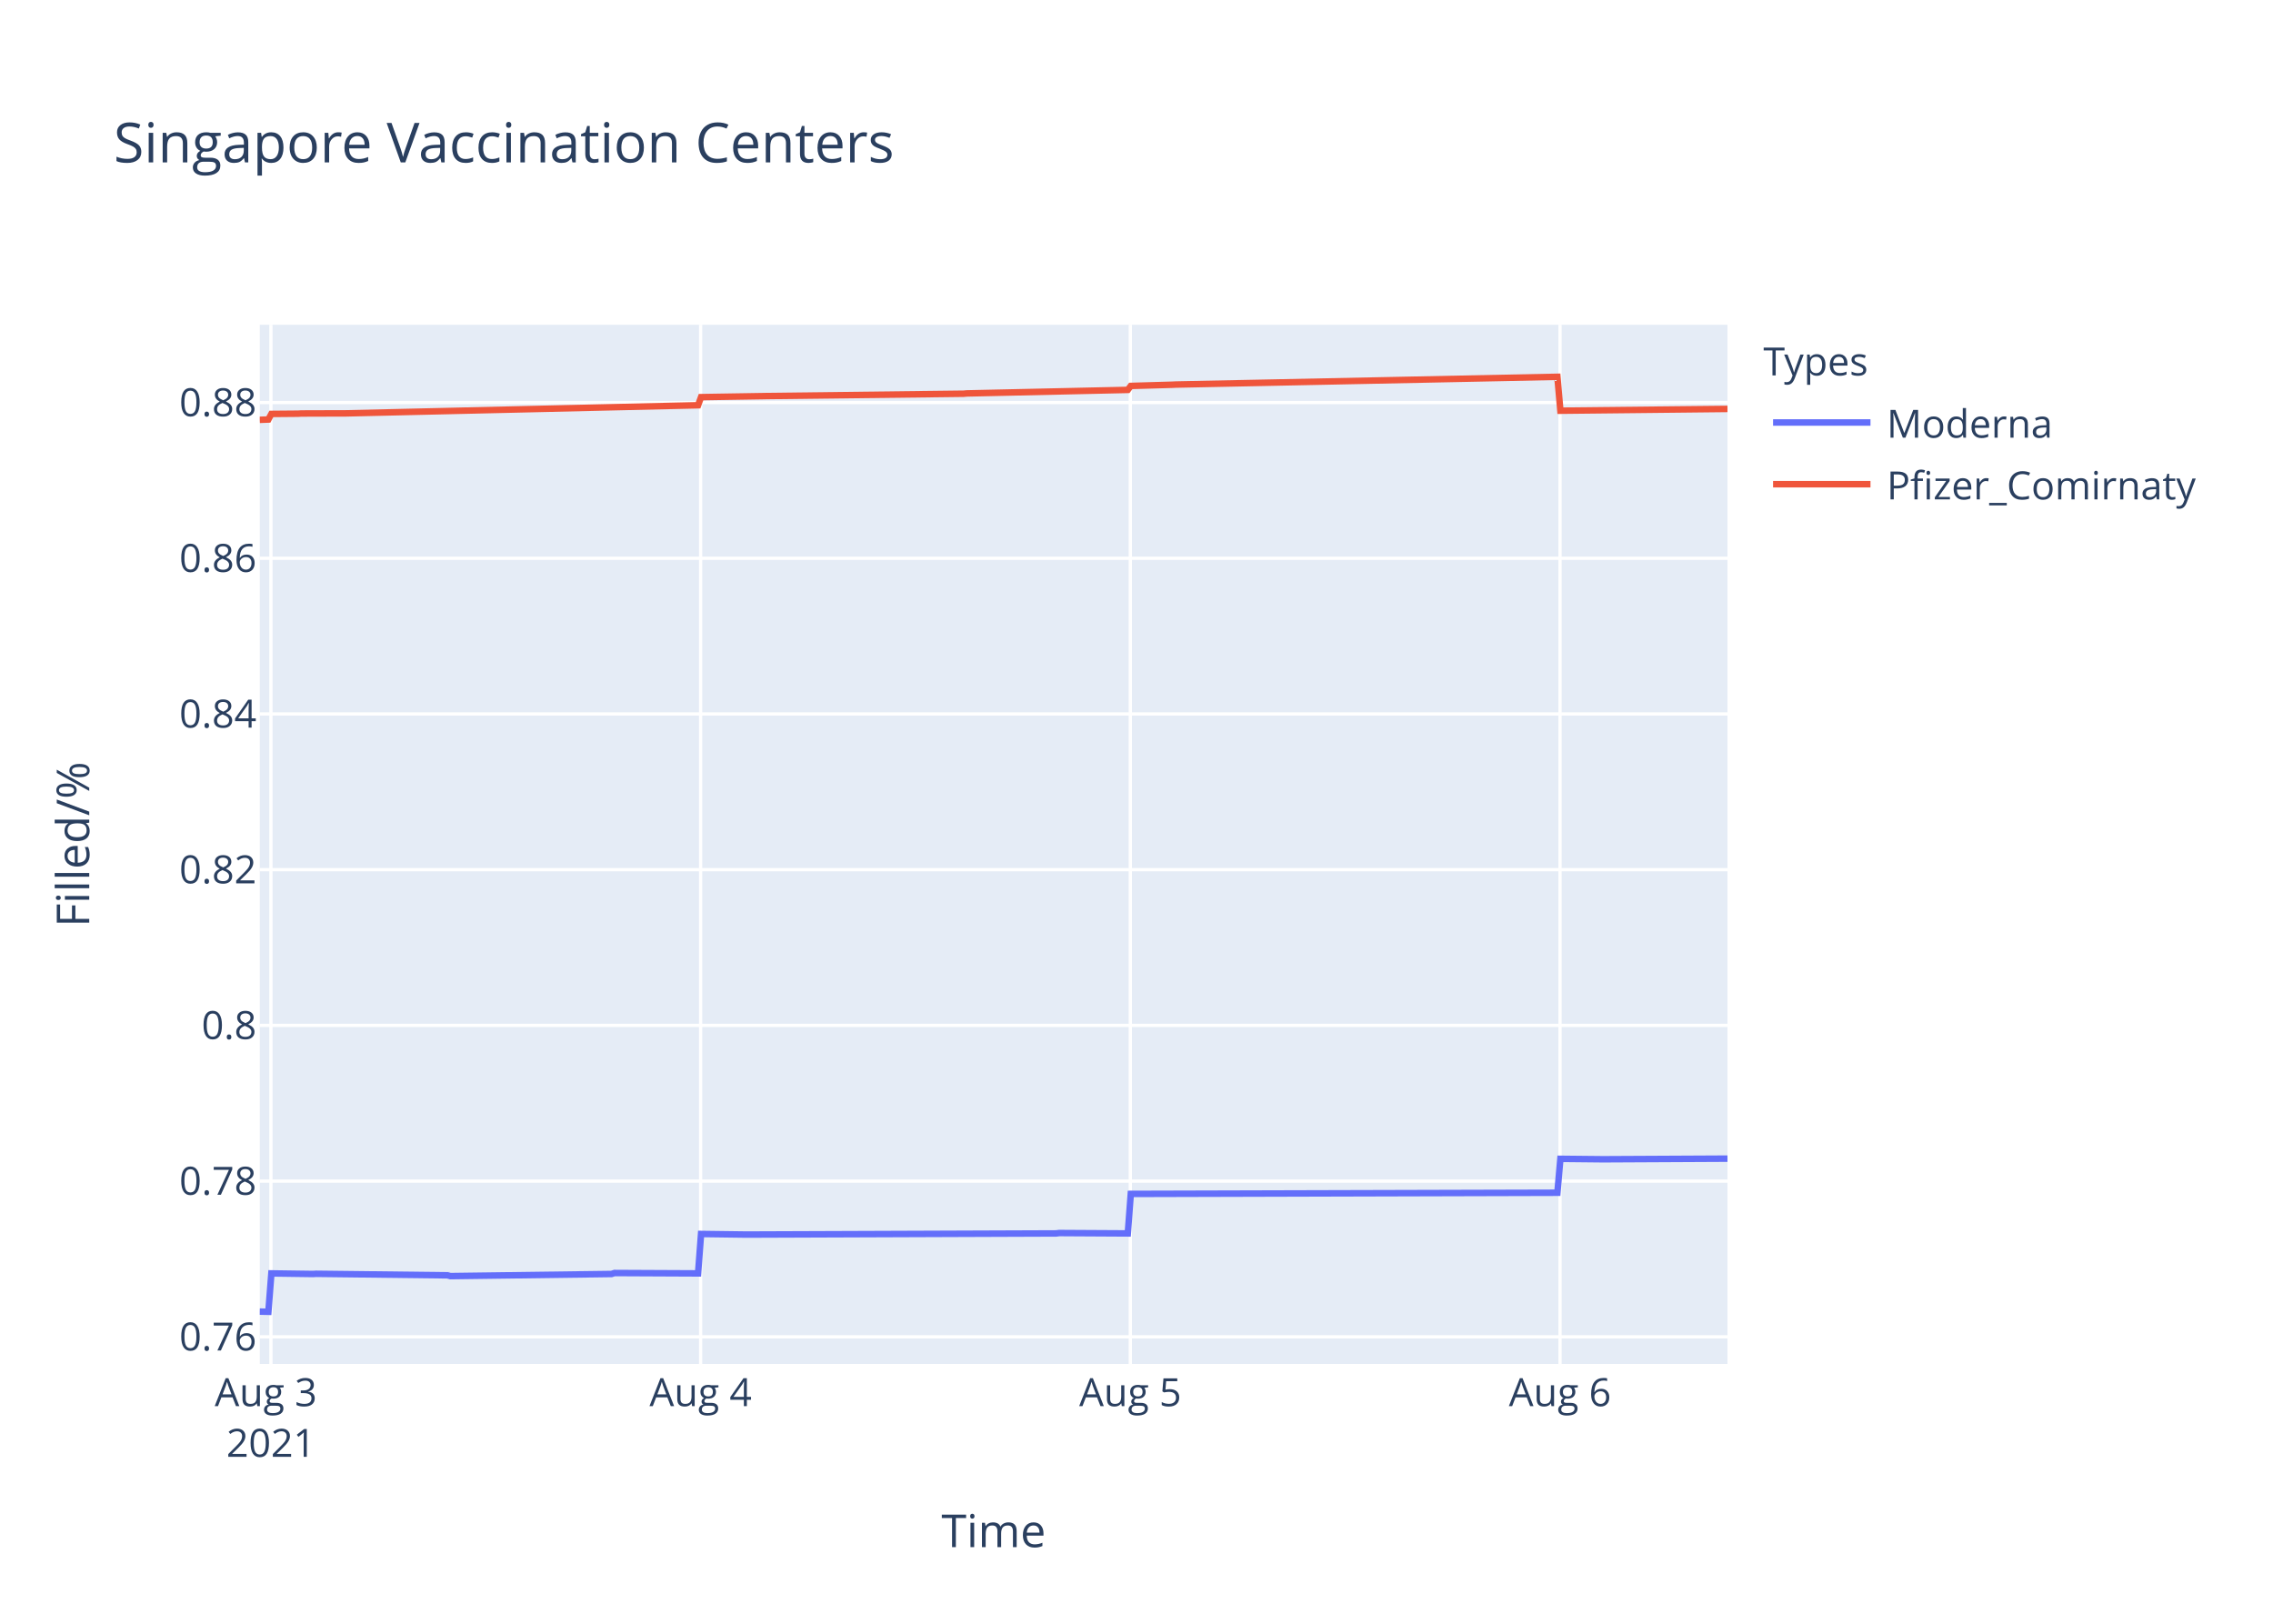
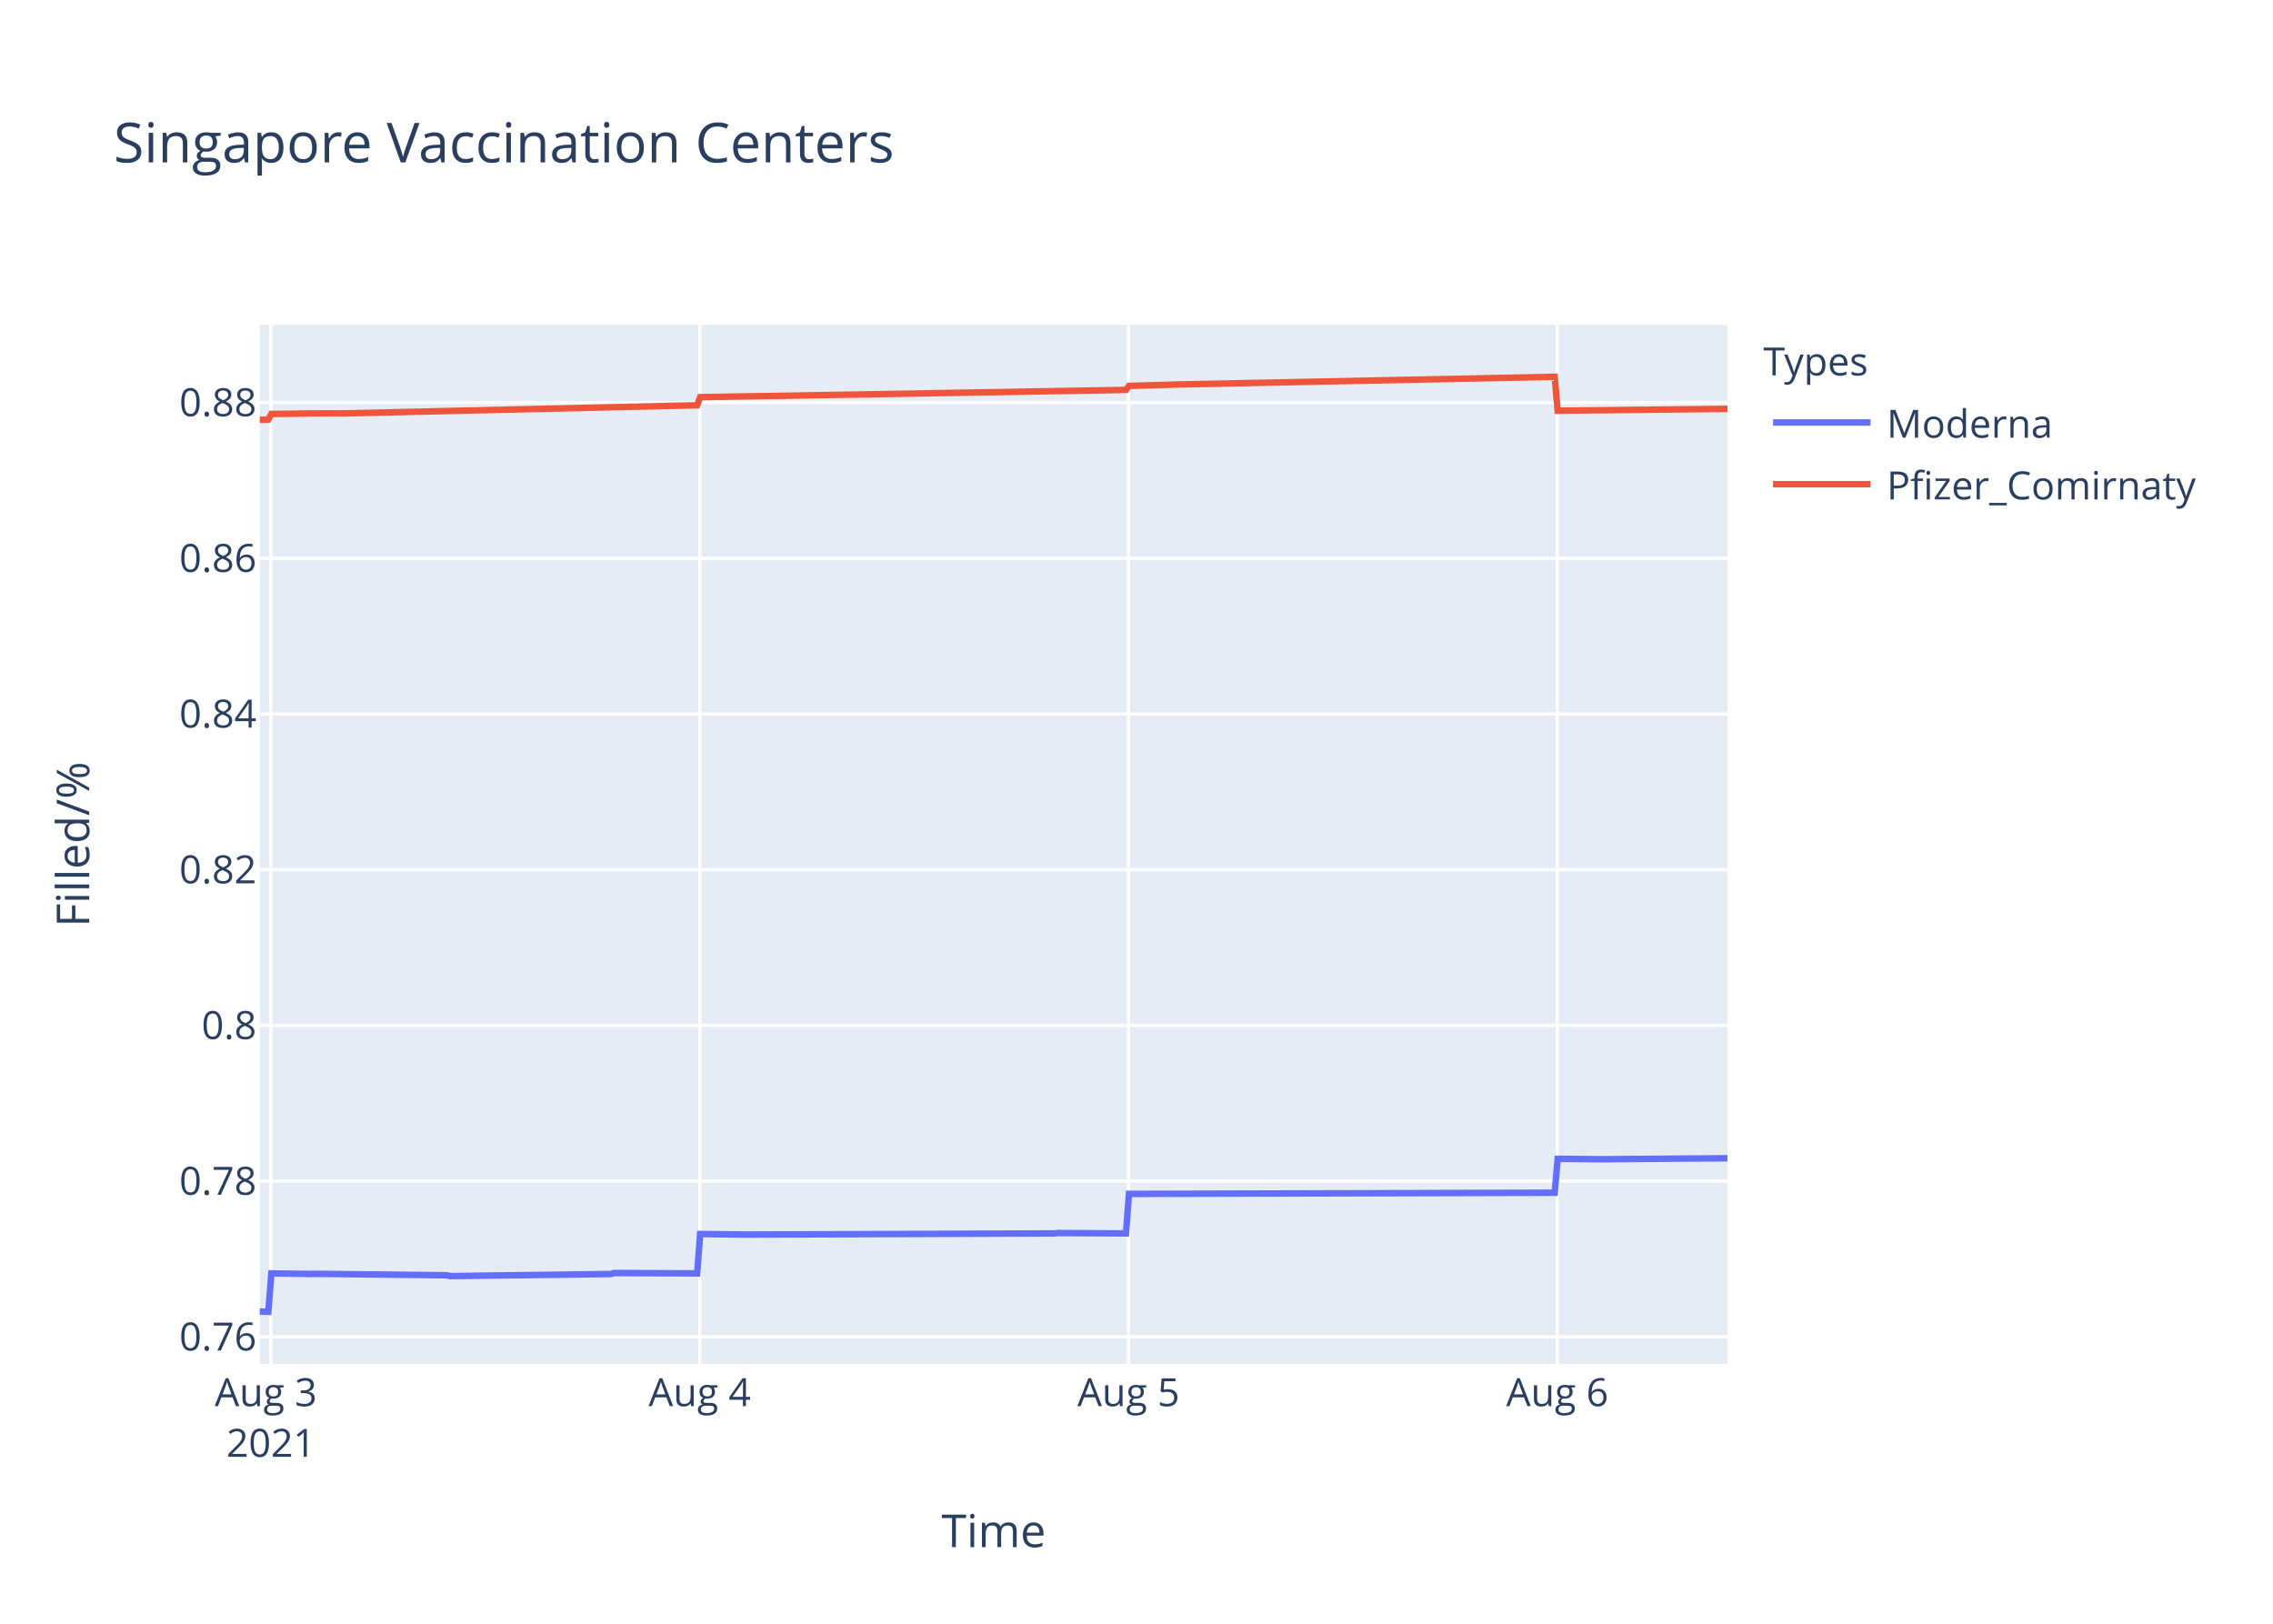
<svg xmlns="http://www.w3.org/2000/svg" class="main-svg" width="700" height="500" style="" viewBox="0 0 700 500">
  <rect x="0" y="0" width="700" height="500" style="fill: rgb(255, 255, 255); fill-opacity: 1;" />
-   <defs id="defs-873a10">
+   <defs id="defs-c34008">
    <g class="clips">
-       <clipPath id="clip873a10xyplot" class="plotclip">
+       <clipPath id="clipc34008xyplot" class="plotclip">
        <rect width="452" height="320" />
      </clipPath>
-       <clipPath class="axesclip" id="clip873a10x">
+       <clipPath class="axesclip" id="clipc34008x">
        <rect x="80" y="0" width="452" height="500" />
      </clipPath>
-       <clipPath class="axesclip" id="clip873a10y">
+       <clipPath class="axesclip" id="clipc34008y">
        <rect x="0" y="100" width="700" height="320" />
      </clipPath>
-       <clipPath class="axesclip" id="clip873a10xy">
+       <clipPath class="axesclip" id="clipc34008xy">
        <rect x="80" y="100" width="452" height="320" />
      </clipPath>
    </g>
    <g class="gradients" />
  </defs>
  <g class="bglayer">
    <rect class="bg" x="80" y="100" width="452" height="320" style="fill: rgb(229, 236, 246); fill-opacity: 1; stroke-width: 0;" />
  </g>
  <g class="layer-below">
    <g class="imagelayer" />
    <g class="shapelayer" />
  </g>
  <g class="cartesianlayer">
    <g class="subplot xy">
      <g class="layer-subplot">
        <g class="shapelayer" />
        <g class="imagelayer" />
      </g>
      <g class="gridlayer">
        <g class="x">
          <path class="xgrid crisp" transform="translate(83.43,0)" d="M0,100v320" style="stroke: rgb(255, 255, 255); stroke-opacity: 1; stroke-width: 1px;" />
-           <path class="xgrid crisp" transform="translate(215.77,0)" d="M0,100v320" style="stroke: rgb(255, 255, 255); stroke-opacity: 1; stroke-width: 1px;" />
-           <path class="xgrid crisp" transform="translate(348.1,0)" d="M0,100v320" style="stroke: rgb(255, 255, 255); stroke-opacity: 1; stroke-width: 1px;" />
-           <path class="xgrid crisp" transform="translate(480.43,0)" d="M0,100v320" style="stroke: rgb(255, 255, 255); stroke-opacity: 1; stroke-width: 1px;" />
+           <path class="xgrid crisp" transform="translate(215.48,0)" d="M0,100v320" style="stroke: rgb(255, 255, 255); stroke-opacity: 1; stroke-width: 1px;" />
+           <path class="xgrid crisp" transform="translate(347.54,0)" d="M0,100v320" style="stroke: rgb(255, 255, 255); stroke-opacity: 1; stroke-width: 1px;" />
+           <path class="xgrid crisp" transform="translate(479.59,0)" d="M0,100v320" style="stroke: rgb(255, 255, 255); stroke-opacity: 1; stroke-width: 1px;" />
        </g>
        <g class="y">
          <path class="ygrid crisp" transform="translate(0,411.65)" d="M80,0h452" style="stroke: rgb(255, 255, 255); stroke-opacity: 1; stroke-width: 1px;" />
          <path class="ygrid crisp" transform="translate(0,363.7)" d="M80,0h452" style="stroke: rgb(255, 255, 255); stroke-opacity: 1; stroke-width: 1px;" />
          <path class="ygrid crisp" transform="translate(0,315.75)" d="M80,0h452" style="stroke: rgb(255, 255, 255); stroke-opacity: 1; stroke-width: 1px;" />
          <path class="ygrid crisp" transform="translate(0,267.8)" d="M80,0h452" style="stroke: rgb(255, 255, 255); stroke-opacity: 1; stroke-width: 1px;" />
          <path class="ygrid crisp" transform="translate(0,219.85)" d="M80,0h452" style="stroke: rgb(255, 255, 255); stroke-opacity: 1; stroke-width: 1px;" />
          <path class="ygrid crisp" transform="translate(0,171.91)" d="M80,0h452" style="stroke: rgb(255, 255, 255); stroke-opacity: 1; stroke-width: 1px;" />
          <path class="ygrid crisp" transform="translate(0,123.96)" d="M80,0h452" style="stroke: rgb(255, 255, 255); stroke-opacity: 1; stroke-width: 1px;" />
        </g>
      </g>
      <g class="zerolinelayer" />
      <path class="xlines-below" />
      <path class="ylines-below" />
      <g class="overlines-below" />
      <g class="xaxislayer-below" />
      <g class="yaxislayer-below" />
      <g class="overaxes-below" />
-       <g class="plot" transform="translate(80,100)" clip-path="url('#clip873a10xyplot')">
+       <g class="plot" transform="translate(80,100)" clip-path="url('#clipc34008xyplot')">
        <g class="scatterlayer mlayer">
-           <g class="trace scatter tracef9bff3" style="stroke-miterlimit: 2; opacity: 1;">
+           <g class="trace scatter trace78c177" style="stroke-miterlimit: 2; opacity: 1;">
            <g class="fills" />
            <g class="errorbars" />
            <g class="lines">
-               <path class="js-line" d="M0,303.88L2.65,303.94L3.57,292.12L16.43,292.3L17.35,292.24L57.79,292.71L58.7,292.95L108.33,292.3L109.25,292L134.98,292.12L135.9,279.98L149.68,280.16L150.6,280.16L245.27,279.81L246.19,279.69L267.32,279.81L268.24,267.64L399.62,267.28L400.54,256.84L413.41,256.97L414.32,256.97L452,256.78" style="vector-effect: non-scaling-stroke; fill: none; stroke: rgb(99, 110, 250); stroke-opacity: 1; stroke-width: 2px; opacity: 1;" />
+               <path class="js-line" d="M0,303.88L2.64,303.94L3.56,292.12L16.4,292.3L17.31,292.24L57.67,292.71L58.58,292.95L108.11,292.3L109.02,292L134.7,292.12L135.62,279.98L149.37,280.16L150.29,280.16L244.76,279.81L245.67,279.69L266.76,279.81L267.68,267.64L398.79,267.28L399.7,256.84L412.54,256.97L413.46,256.97L452,256.66" style="vector-effect: non-scaling-stroke; fill: none; stroke: rgb(99, 110, 250); stroke-opacity: 1; stroke-width: 2px; opacity: 1;" />
            </g>
            <g class="points" />
            <g class="text" />
          </g>
-           <g class="trace scatter trace7a1a50" style="stroke-miterlimit: 2; opacity: 1;">
+           <g class="trace scatter tracecbc099" style="stroke-miterlimit: 2; opacity: 1;">
            <g class="fills" />
            <g class="errorbars" />
            <g class="lines">
-               <path class="js-line" d="M0,29.28L2.65,29.18L3.57,27.46L11.84,27.39L12.76,27.33L25.63,27.29L26.54,27.29L134.98,24.79L135.9,22.29L155.2,21.98L156.11,21.96L216.78,21.24L217.7,21.15L267.32,20.06L268.24,18.84L281.11,18.47L282.03,18.42L399.62,16.03L400.54,26.47L452,25.92" style="vector-effect: non-scaling-stroke; fill: none; stroke: rgb(239, 85, 59); stroke-opacity: 1; stroke-width: 2px; opacity: 1;" />
+               <path class="js-line" d="M0,29.28L2.64,29.18L3.56,27.46L11.82,27.39L12.73,27.33L25.57,27.29L26.49,27.29L134.7,24.79L135.62,22.29L153.96,21.99L154.87,21.98L266.76,20.06L267.68,18.84L280.52,18.47L281.44,18.42L398.79,16.03L399.7,26.47L452,25.9" style="vector-effect: non-scaling-stroke; fill: none; stroke: rgb(239, 85, 59); stroke-opacity: 1; stroke-width: 2px; opacity: 1;" />
            </g>
            <g class="points" />
            <g class="text" />
          </g>
        </g>
      </g>
      <g class="overplot" />
      <path class="xlines-above crisp" d="M0,0" style="fill: none;" />
      <path class="ylines-above crisp" d="M0,0" style="fill: none;" />
      <g class="overlines-above" />
      <g class="xaxislayer-above">
        <g class="xtick">
          <text text-anchor="middle" x="0" y="433" transform="translate(83.43,0)" style="font-family: 'Open Sans', verdana, arial, sans-serif; font-size: 12px; fill: rgb(42, 63, 95); fill-opacity: 1; white-space: pre;">
            <tspan class="line" dy="0em" x="0" y="433">Aug 3</tspan>
            <tspan class="line" dy="1.3em" x="0" y="433">2021</tspan>
          </text>
        </g>
        <g class="xtick">
-           <text text-anchor="middle" x="0" y="433" transform="translate(215.77,0)" style="font-family: 'Open Sans', verdana, arial, sans-serif; font-size: 12px; fill: rgb(42, 63, 95); fill-opacity: 1; white-space: pre;">Aug 4</text>
+           <text text-anchor="middle" x="0" y="433" transform="translate(215.48,0)" style="font-family: 'Open Sans', verdana, arial, sans-serif; font-size: 12px; fill: rgb(42, 63, 95); fill-opacity: 1; white-space: pre;">Aug 4</text>
        </g>
        <g class="xtick">
-           <text text-anchor="middle" x="0" y="433" transform="translate(348.1,0)" style="font-family: 'Open Sans', verdana, arial, sans-serif; font-size: 12px; fill: rgb(42, 63, 95); fill-opacity: 1; white-space: pre;">Aug 5</text>
+           <text text-anchor="middle" x="0" y="433" transform="translate(347.54,0)" style="font-family: 'Open Sans', verdana, arial, sans-serif; font-size: 12px; fill: rgb(42, 63, 95); fill-opacity: 1; white-space: pre;">Aug 5</text>
        </g>
        <g class="xtick">
-           <text text-anchor="middle" x="0" y="433" transform="translate(480.43,0)" style="font-family: 'Open Sans', verdana, arial, sans-serif; font-size: 12px; fill: rgb(42, 63, 95); fill-opacity: 1; white-space: pre;">Aug 6</text>
+           <text text-anchor="middle" x="0" y="433" transform="translate(479.59,0)" style="font-family: 'Open Sans', verdana, arial, sans-serif; font-size: 12px; fill: rgb(42, 63, 95); fill-opacity: 1; white-space: pre;">Aug 6</text>
        </g>
      </g>
      <g class="yaxislayer-above">
        <g class="ytick">
          <text text-anchor="end" x="79" y="4.2" transform="translate(0,411.65)" style="font-family: 'Open Sans', verdana, arial, sans-serif; font-size: 12px; fill: rgb(42, 63, 95); fill-opacity: 1; white-space: pre;">0.76</text>
        </g>
        <g class="ytick">
          <text text-anchor="end" x="79" y="4.2" transform="translate(0,363.7)" style="font-family: 'Open Sans', verdana, arial, sans-serif; font-size: 12px; fill: rgb(42, 63, 95); fill-opacity: 1; white-space: pre;">0.78</text>
        </g>
        <g class="ytick">
          <text text-anchor="end" x="79" y="4.2" transform="translate(0,315.75)" style="font-family: 'Open Sans', verdana, arial, sans-serif; font-size: 12px; fill: rgb(42, 63, 95); fill-opacity: 1; white-space: pre;">0.8</text>
        </g>
        <g class="ytick">
          <text text-anchor="end" x="79" y="4.2" transform="translate(0,267.8)" style="font-family: 'Open Sans', verdana, arial, sans-serif; font-size: 12px; fill: rgb(42, 63, 95); fill-opacity: 1; white-space: pre;">0.82</text>
        </g>
        <g class="ytick">
          <text text-anchor="end" x="79" y="4.2" transform="translate(0,219.85)" style="font-family: 'Open Sans', verdana, arial, sans-serif; font-size: 12px; fill: rgb(42, 63, 95); fill-opacity: 1; white-space: pre;">0.84</text>
        </g>
        <g class="ytick">
          <text text-anchor="end" x="79" y="4.2" transform="translate(0,171.91)" style="font-family: 'Open Sans', verdana, arial, sans-serif; font-size: 12px; fill: rgb(42, 63, 95); fill-opacity: 1; white-space: pre;">0.86</text>
        </g>
        <g class="ytick">
          <text text-anchor="end" x="79" y="4.2" transform="translate(0,123.96)" style="font-family: 'Open Sans', verdana, arial, sans-serif; font-size: 12px; fill: rgb(42, 63, 95); fill-opacity: 1; white-space: pre;">0.88</text>
        </g>
      </g>
      <g class="overaxes-above" />
    </g>
  </g>
  <g class="polarlayer" />
  <g class="ternarylayer" />
  <g class="geolayer" />
  <g class="funnelarealayer" />
  <g class="pielayer" />
  <g class="treemaplayer" />
  <g class="sunburstlayer" />
  <g class="glimages" />
-   <defs id="topdefs-873a10">
+   <defs id="topdefs-c34008">
    <g class="clips" />
-     <clipPath id="legend873a10">
+     <clipPath id="legendc34008">
      <rect width="147" height="64" x="0" y="0" />
    </clipPath>
  </defs>
  <g class="layer-above">
    <g class="imagelayer" />
    <g class="shapelayer" />
  </g>
  <g class="infolayer">
    <g class="legend" pointer-events="all" transform="translate(541.04,100)">
      <rect class="bg" shape-rendering="crispEdges" width="147" height="64" x="0" y="0" style="stroke: rgb(68, 68, 68); stroke-opacity: 1; fill: rgb(255, 255, 255); fill-opacity: 1; stroke-width: 0px;" />
-       <g class="scrollbox" transform="" clip-path="url('#legend873a10')">
+       <g class="scrollbox" transform="" clip-path="url('#legendc34008')">
        <text class="legendtitletext" text-anchor="start" x="2" y="15.6" style="font-family: 'Open Sans', verdana, arial, sans-serif; font-size: 12px; fill: rgb(42, 63, 95); fill-opacity: 1; white-space: pre;">Types</text>
        <g class="groups" transform="">
          <g class="traces" transform="translate(0,30.1)" style="opacity: 1;">
            <text class="legendtext" text-anchor="start" x="40" y="4.68" style="font-family: 'Open Sans', verdana, arial, sans-serif; font-size: 12px; fill: rgb(42, 63, 95); fill-opacity: 1; white-space: pre;">Moderna</text>
            <g class="layers" style="opacity: 1;">
              <g class="legendfill" />
              <g class="legendlines">
                <path class="js-line" d="M5,0h30" style="fill: none; stroke: rgb(99, 110, 250); stroke-opacity: 1; stroke-width: 2px;" />
              </g>
              <g class="legendsymbols">
                <g class="legendpoints" />
              </g>
            </g>
            <rect class="legendtoggle" x="0" y="-9.5" width="141.656" height="19" style="fill: rgb(0, 0, 0); fill-opacity: 0;" />
          </g>
        </g>
        <g class="groups" transform="">
          <g class="traces" transform="translate(0,49.1)" style="opacity: 1;">
            <text class="legendtext" text-anchor="start" x="40" y="4.68" style="font-family: 'Open Sans', verdana, arial, sans-serif; font-size: 12px; fill: rgb(42, 63, 95); fill-opacity: 1; white-space: pre;">Pfizer_Comirnaty</text>
            <g class="layers" style="opacity: 1;">
              <g class="legendfill" />
              <g class="legendlines">
                <path class="js-line" d="M5,0h30" style="fill: none; stroke: rgb(239, 85, 59); stroke-opacity: 1; stroke-width: 2px;" />
              </g>
              <g class="legendsymbols">
                <g class="legendpoints" />
              </g>
            </g>
            <rect class="legendtoggle" x="0" y="-9.5" width="141.656" height="19" style="fill: rgb(0, 0, 0); fill-opacity: 0;" />
          </g>
        </g>
      </g>
      <rect class="scrollbar" rx="20" ry="3" width="0" height="0" x="0" y="0" style="fill: rgb(128, 139, 164); fill-opacity: 1;" />
    </g>
    <g class="g-gtitle">
      <text class="gtitle" x="35" y="50" text-anchor="start" dy="0em" style="font-family: 'Open Sans', verdana, arial, sans-serif; font-size: 17px; fill: rgb(42, 63, 95); opacity: 1; font-weight: normal; white-space: pre;">Singapore Vaccination Centers</text>
    </g>
    <g class="g-xtitle">
      <text class="xtitle" x="306" y="476.409" text-anchor="middle" style="font-family: 'Open Sans', verdana, arial, sans-serif; font-size: 14px; fill: rgb(42, 63, 95); opacity: 1; font-weight: normal; white-space: pre;">Time</text>
    </g>
    <g class="g-ytitle">
      <text class="ytitle" transform="rotate(-90,27.48125,260)" x="27.481" y="260" text-anchor="middle" style="font-family: 'Open Sans', verdana, arial, sans-serif; font-size: 14px; fill: rgb(42, 63, 95); opacity: 1; font-weight: normal; white-space: pre;">Filled/%</text>
    </g>
  </g>
</svg>
